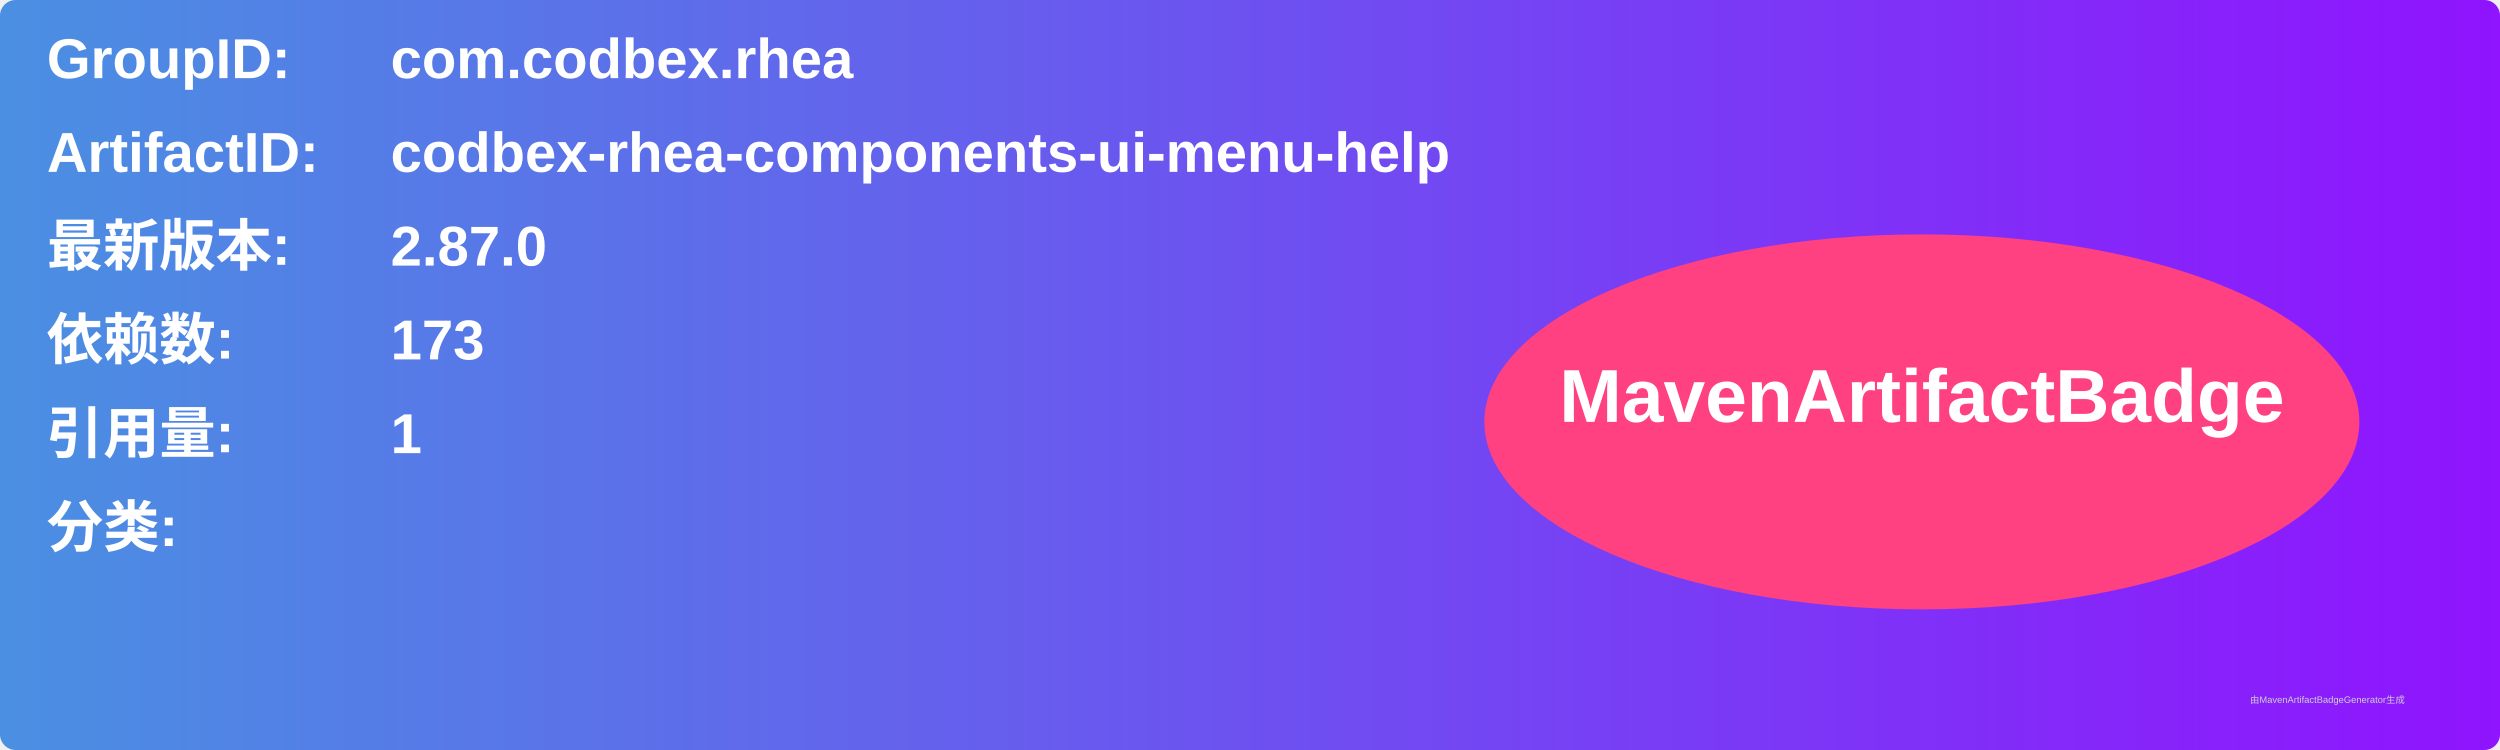
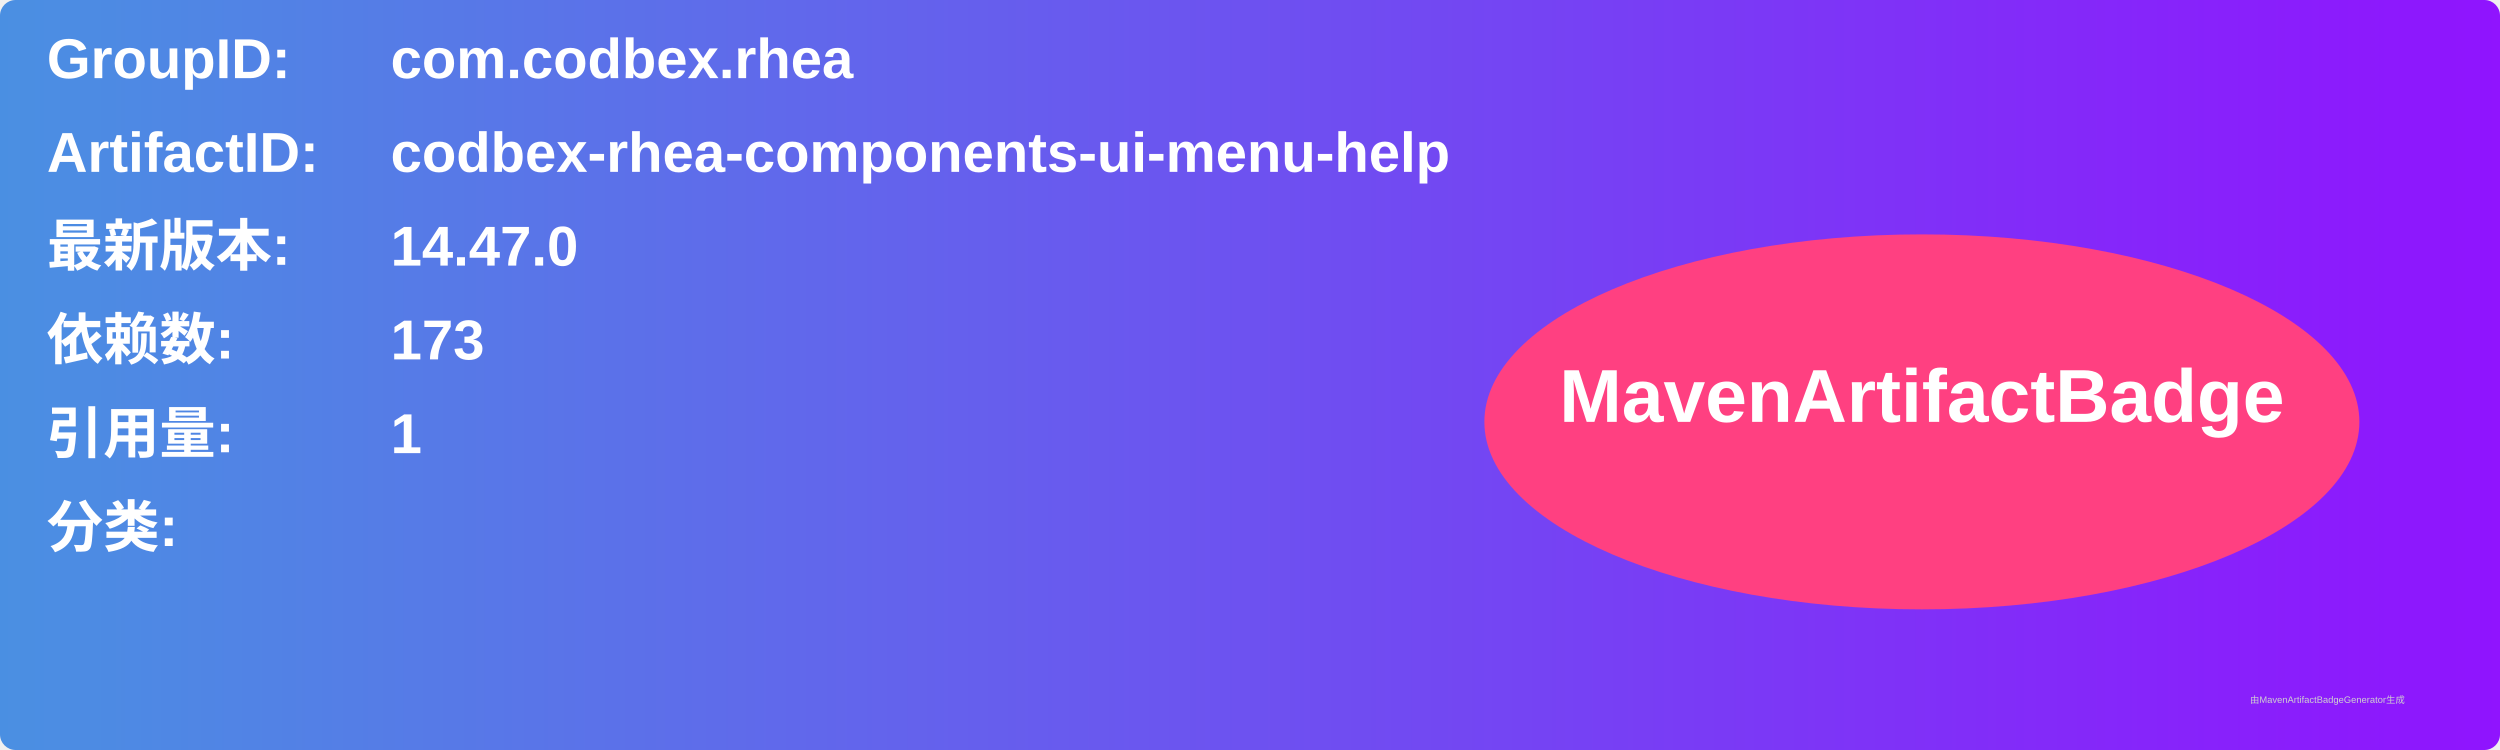
<svg xmlns="http://www.w3.org/2000/svg" width="800" height="240" viewBox="0 0 800 240">
  <linearGradient id="grad" x1="0%" y1="0%" x2="100%" y2="0%">
    <stop offset="0%" stop-color="#4a90e2" />
    <stop offset="100%" stop-color="#9013fe" />
  </linearGradient>
  <rect width="100%" height="100%" rx="5" ry="5" fill="url(#grad)" />
  <g transform="translate(15, 15)">
    <text x="0" y="10" font-family="Arial" font-size="18" fill="white" font-weight="bold" width="260">GroupID:</text>
    <text x="110" y="10" font-family="Arial" font-size="18" fill="white" font-weight="bold" width="460">com.codbex.rhea</text>
    <text x="0" y="40" font-family="Arial" font-size="18" fill="white" font-weight="bold" width="260">ArtifactID:</text>
    <text x="110" y="40" font-family="Arial" font-size="18" fill="white" font-weight="bold" width="460">codbex-rhea-components-ui-menu-help</text>
    <text x="0" y="70" font-family="Arial" font-size="18" fill="white" font-weight="bold">最新版本:</text>
    <text x="110" y="70" font-family="Arial" font-size="18" fill="white" font-weight="bold">
-       <tspan font-weight="bold">2.87.0</tspan>
+       <tspan font-weight="bold">14.47.0</tspan>
    </text>
    <text x="0" y="100" font-family="Arial" font-size="18" fill="white" font-weight="bold">依赖数: </text>
    <text x="110" y="100" font-family="Arial" font-size="18" fill="white">
      <tspan font-weight="bold">173</tspan>
    </text>
    <text x="0" y="130" font-family="Arial" font-size="18" fill="white" font-weight="bold">引用量: </text>
    <text x="110" y="130" font-family="Arial" font-size="18" fill="white">
      <tspan font-weight="bold">1</tspan>
    </text>
    <text x="0" y="160" font-family="Arial" font-size="18" fill="white" font-weight="bold">分类:</text>
    <text x="10" y="190" font-family="Arial" font-size="10" fill="white">
      <tspan font-weight="bold" />
    </text>
    <ellipse cx="600" cy="120" rx="140" ry="60" fill="#ff4081" />
    <text x="600" y="120" text-anchor="middle" font-family="Arial" font-size="24" fill="white" font-weight="bold">MavenArtifactBadge</text>
  </g>
  <text x="720" y="225" font-family="Arial" font-size="3" fill="#d0d0d0">由MavenArtifactBadgeGenerator生成</text>
</svg>
